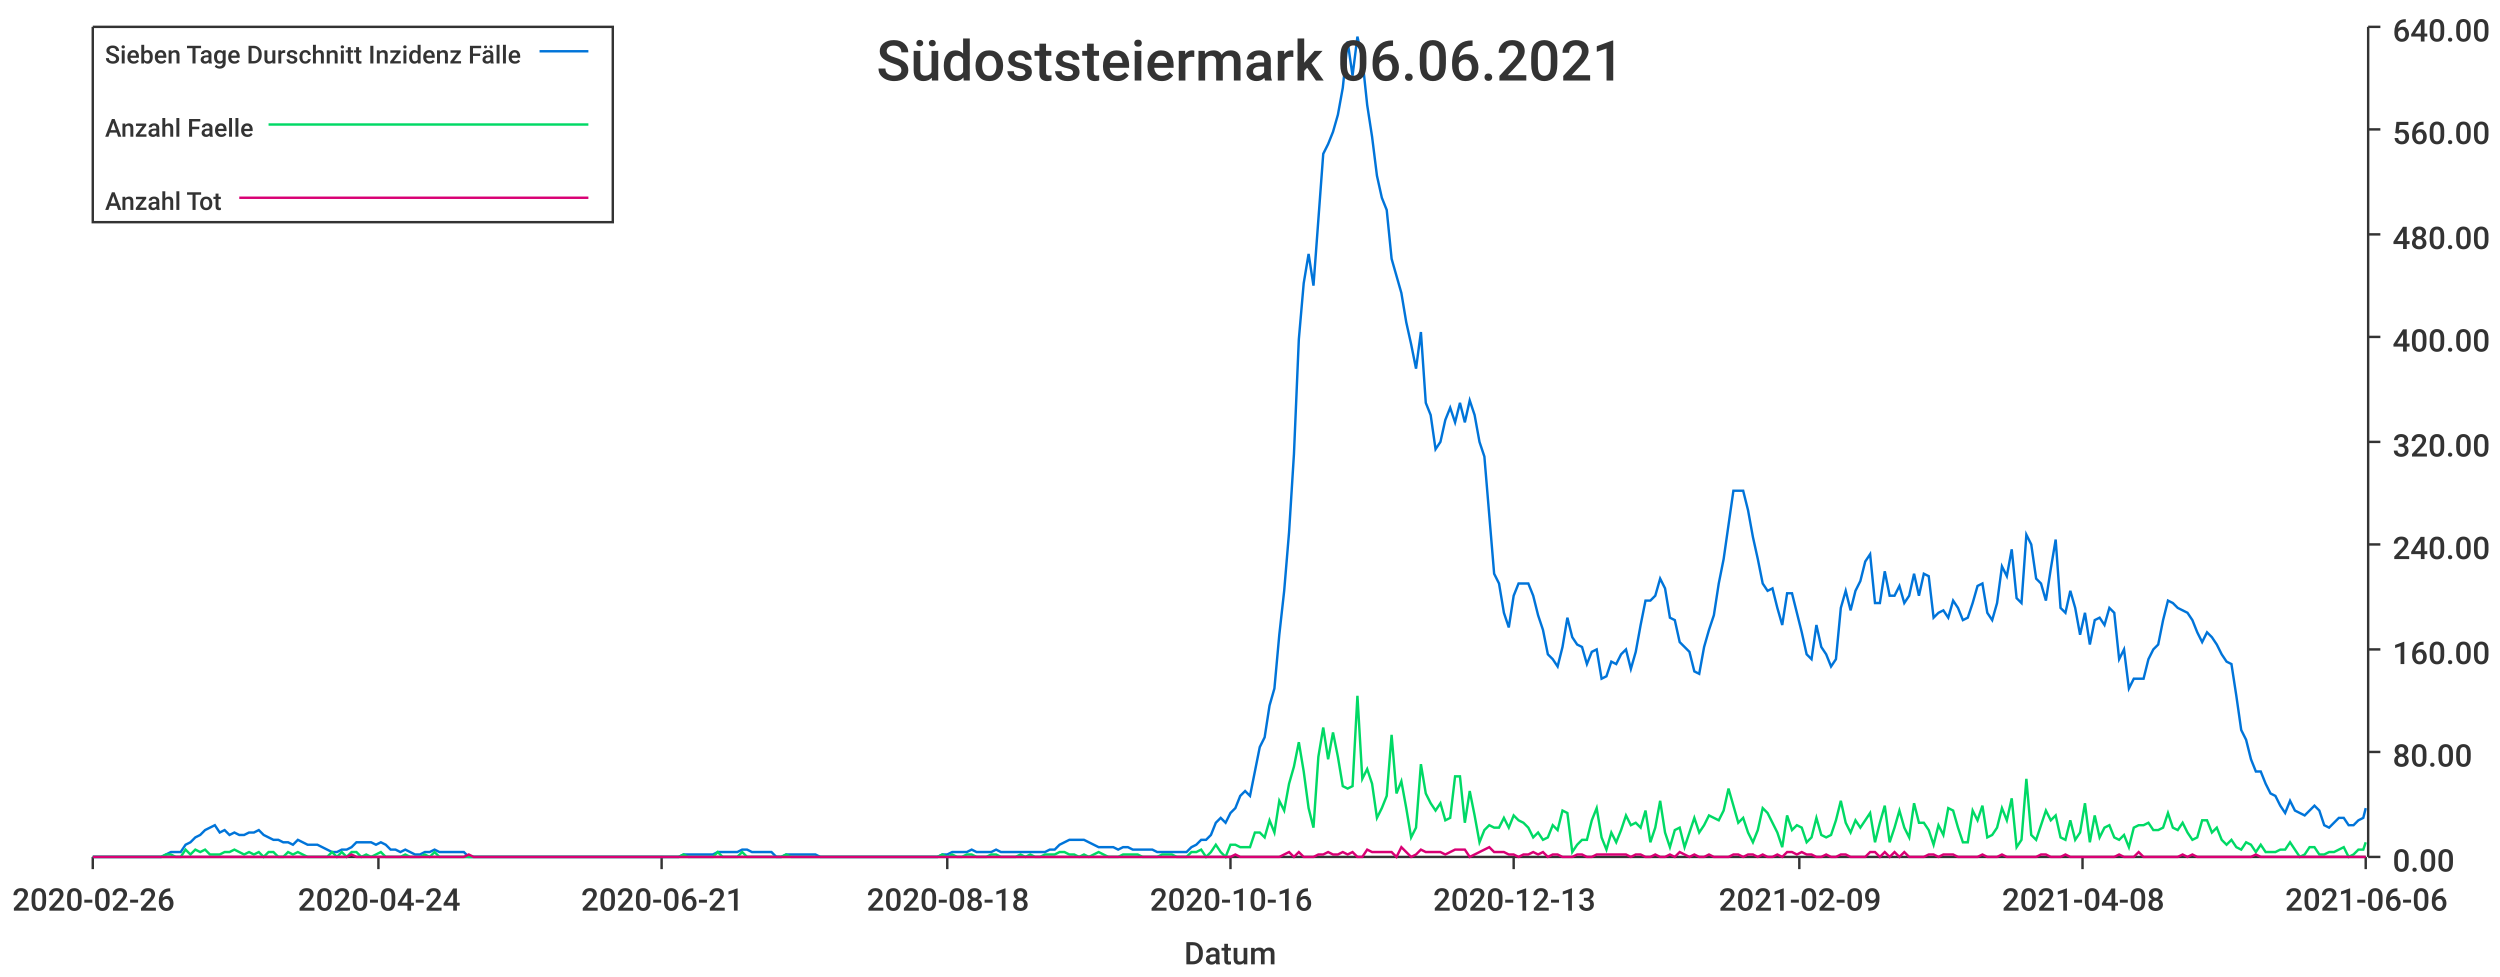
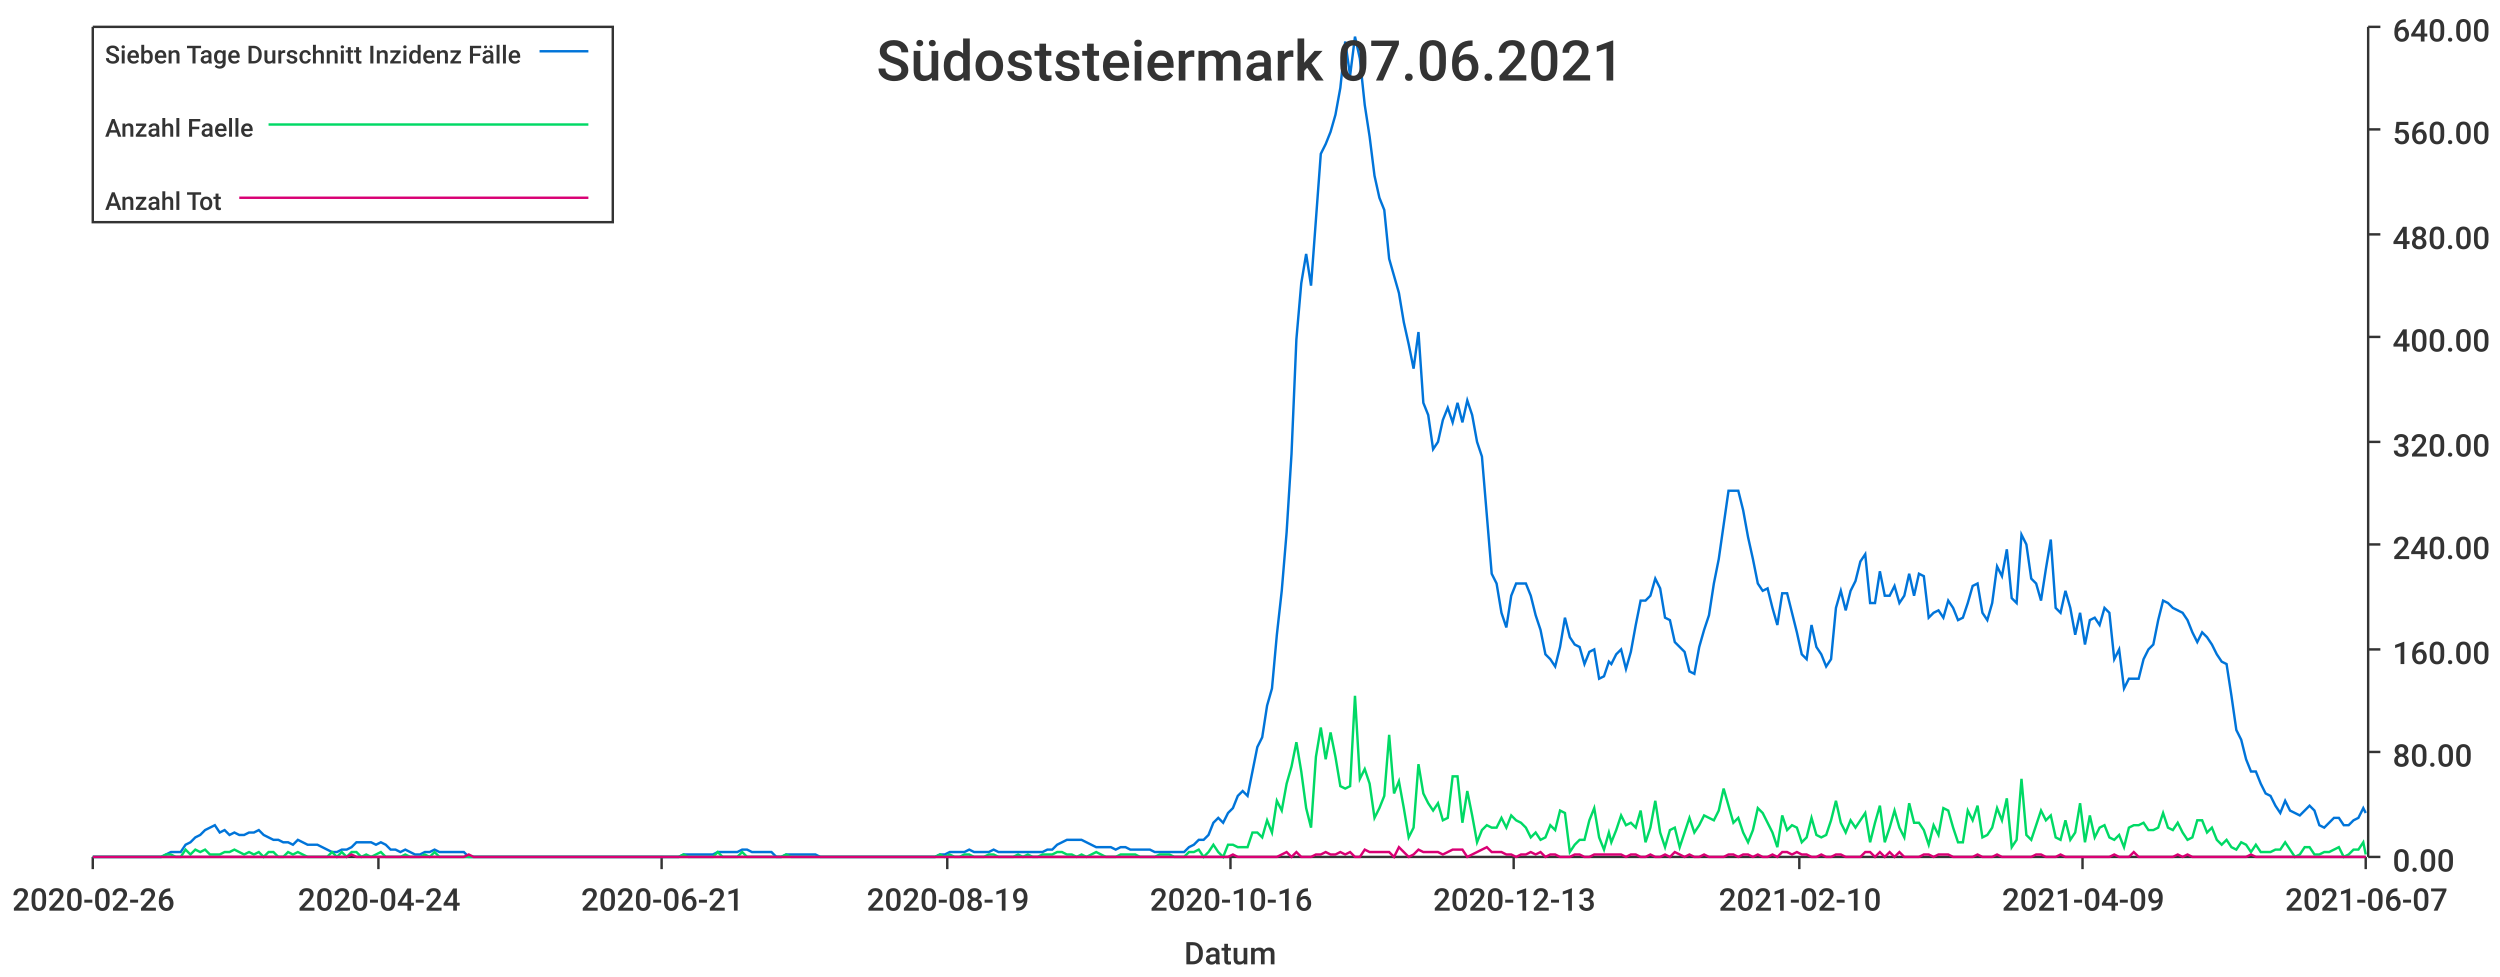
<svg xmlns="http://www.w3.org/2000/svg" width="1024" height="400">\n<path d="M 0 0 L 1024 0 L 1024 400 L 0 400 L 0 0" style="stroke-width:0;stroke:rgba(255,255,255,1.0);fill:rgba(255,255,255,1.0)" />
  <path d="M 38 11 L 969 11 L 969 351 L 38 351 L 38 11" style="stroke-width:0;stroke:rgba(255,255,255,1.0);fill:rgba(255,255,255,1.0)" />
  <path d="M 38 351 L 969 351" style="stroke-width:1;stroke:rgba(51,51,51,1.0);fill:none" />
  <path d="M 38 351 L 38 356" style="stroke-width:1;stroke:rgba(51,51,51,1.0);fill:none" />
  <text x="5" y="373" style="stroke-width:0;stroke:none;fill:rgba(51,51,51,1.0);font-size:12.8px;font-family:'Roboto Medium',sans-serif">2020-02-26</text>
  <path d="M 155 351 L 155 356" style="stroke-width:1;stroke:rgba(51,51,51,1.0);fill:none" />
  <text x="122" y="373" style="stroke-width:0;stroke:none;fill:rgba(51,51,51,1.0);font-size:12.8px;font-family:'Roboto Medium',sans-serif">2020-04-24</text>
  <path d="M 271 351 L 271 356" style="stroke-width:1;stroke:rgba(51,51,51,1.0);fill:none" />
  <text x="238" y="373" style="stroke-width:0;stroke:none;fill:rgba(51,51,51,1.0);font-size:12.8px;font-family:'Roboto Medium',sans-serif">2020-06-21</text>
  <path d="M 388 351 L 388 356" style="stroke-width:1;stroke:rgba(51,51,51,1.0);fill:none" />
-   <text x="355" y="373" style="stroke-width:0;stroke:none;fill:rgba(51,51,51,1.0);font-size:12.8px;font-family:'Roboto Medium',sans-serif">2020-08-18</text>
+   <text x="355" y="373" style="stroke-width:0;stroke:none;fill:rgba(51,51,51,1.0);font-size:12.8px;font-family:'Roboto Medium',sans-serif">2020-08-19</text>
  <path d="M 504 351 L 504 356" style="stroke-width:1;stroke:rgba(51,51,51,1.0);fill:none" />
  <text x="471" y="373" style="stroke-width:0;stroke:none;fill:rgba(51,51,51,1.0);font-size:12.8px;font-family:'Roboto Medium',sans-serif">2020-10-16</text>
  <path d="M 620 351 L 620 356" style="stroke-width:1;stroke:rgba(51,51,51,1.0);fill:none" />
  <text x="587" y="373" style="stroke-width:0;stroke:none;fill:rgba(51,51,51,1.0);font-size:12.8px;font-family:'Roboto Medium',sans-serif">2020-12-13</text>
  <path d="M 737 351 L 737 356" style="stroke-width:1;stroke:rgba(51,51,51,1.0);fill:none" />
-   <text x="704" y="373" style="stroke-width:0;stroke:none;fill:rgba(51,51,51,1.0);font-size:12.8px;font-family:'Roboto Medium',sans-serif">2021-02-09</text>
+   <text x="704" y="373" style="stroke-width:0;stroke:none;fill:rgba(51,51,51,1.0);font-size:12.8px;font-family:'Roboto Medium',sans-serif">2021-02-10</text>
  <path d="M 853 351 L 853 356" style="stroke-width:1;stroke:rgba(51,51,51,1.0);fill:none" />
-   <text x="820" y="373" style="stroke-width:0;stroke:none;fill:rgba(51,51,51,1.0);font-size:12.8px;font-family:'Roboto Medium',sans-serif">2021-04-08</text>
+   <text x="820" y="373" style="stroke-width:0;stroke:none;fill:rgba(51,51,51,1.0);font-size:12.8px;font-family:'Roboto Medium',sans-serif">2021-04-09</text>
  <path d="M 969 351 L 969 356" style="stroke-width:1;stroke:rgba(51,51,51,1.0);fill:none" />
-   <text x="936" y="373" style="stroke-width:0;stroke:none;fill:rgba(51,51,51,1.0);font-size:12.8px;font-family:'Roboto Medium',sans-serif">2021-06-06</text>
+   <text x="936" y="373" style="stroke-width:0;stroke:none;fill:rgba(51,51,51,1.0);font-size:12.8px;font-family:'Roboto Medium',sans-serif">2021-06-07</text>
  <text x="485" y="395" style="stroke-width:0;stroke:none;fill:rgba(51,51,51,1.0);font-size:12.8px;font-family:'Roboto Medium',sans-serif">Datum</text>
  <path d="M 970 351 L 970 11" style="stroke-width:1;stroke:rgba(51,51,51,1.0);fill:none" />
  <path d="M 970 351 L 975 351" style="stroke-width:1;stroke:rgba(51,51,51,1.0);fill:none" />
  <text x="980" y="357" style="stroke-width:0;stroke:none;fill:rgba(51,51,51,1.0);font-size:12.8px;font-family:'Roboto Medium',sans-serif">0.00</text>
  <path d="M 970 308 L 975 308" style="stroke-width:1;stroke:rgba(51,51,51,1.0);fill:none" />
  <text x="980" y="314" style="stroke-width:0;stroke:none;fill:rgba(51,51,51,1.0);font-size:12.8px;font-family:'Roboto Medium',sans-serif">80.00</text>
  <path d="M 970 266 L 975 266" style="stroke-width:1;stroke:rgba(51,51,51,1.0);fill:none" />
  <text x="980" y="272" style="stroke-width:0;stroke:none;fill:rgba(51,51,51,1.0);font-size:12.8px;font-family:'Roboto Medium',sans-serif">160.00</text>
  <path d="M 970 223 L 975 223" style="stroke-width:1;stroke:rgba(51,51,51,1.0);fill:none" />
  <text x="980" y="229" style="stroke-width:0;stroke:none;fill:rgba(51,51,51,1.0);font-size:12.8px;font-family:'Roboto Medium',sans-serif">240.00</text>
  <path d="M 970 181 L 975 181" style="stroke-width:1;stroke:rgba(51,51,51,1.0);fill:none" />
  <text x="980" y="187" style="stroke-width:0;stroke:none;fill:rgba(51,51,51,1.0);font-size:12.8px;font-family:'Roboto Medium',sans-serif">320.00</text>
  <path d="M 970 138 L 975 138" style="stroke-width:1;stroke:rgba(51,51,51,1.0);fill:none" />
  <text x="980" y="144" style="stroke-width:0;stroke:none;fill:rgba(51,51,51,1.0);font-size:12.8px;font-family:'Roboto Medium',sans-serif">400.00</text>
  <path d="M 970 96 L 975 96" style="stroke-width:1;stroke:rgba(51,51,51,1.0);fill:none" />
  <text x="980" y="102" style="stroke-width:0;stroke:none;fill:rgba(51,51,51,1.0);font-size:12.8px;font-family:'Roboto Medium',sans-serif">480.00</text>
  <path d="M 970 53 L 975 53" style="stroke-width:1;stroke:rgba(51,51,51,1.0);fill:none" />
  <text x="980" y="59" style="stroke-width:0;stroke:none;fill:rgba(51,51,51,1.0);font-size:12.8px;font-family:'Roboto Medium',sans-serif">560.00</text>
  <path d="M 970 11 L 975 11" style="stroke-width:1;stroke:rgba(51,51,51,1.0);fill:none" />
  <text x="980" y="17" style="stroke-width:0;stroke:none;fill:rgba(51,51,51,1.0);font-size:12.8px;font-family:'Roboto Medium',sans-serif">640.00</text>
-   <path d="M 38 351 L 40 351 L 42 351 L 44 351 L 46 351 L 48 351 L 50 351 L 52 351 L 54 351 L 56 351 L 58 351 L 60 351 L 62 351 L 64 351 L 66 351 L 68 350 L 70 349 L 72 349 L 74 349 L 76 346 L 78 345 L 80 343 L 82 342 L 84 340 L 86 339 L 88 338 L 90 341 L 92 340 L 94 342 L 96 341 L 98 342 L 100 342 L 102 341 L 104 341 L 106 340 L 108 342 L 110 343 L 112 344 L 114 344 L 116 345 L 118 345 L 120 346 L 122 344 L 124 345 L 126 346 L 128 346 L 130 346 L 132 347 L 134 348 L 136 349 L 138 349 L 140 348 L 142 348 L 144 347 L 146 345 L 148 345 L 150 345 L 152 345 L 154 346 L 156 345 L 158 346 L 160 348 L 162 348 L 164 349 L 166 348 L 168 349 L 170 350 L 172 350 L 174 349 L 176 349 L 178 348 L 180 349 L 182 349 L 184 349 L 186 349 L 188 349 L 190 349 L 192 351 L 194 351 L 196 351 L 198 351 L 200 351 L 202 351 L 204 351 L 206 351 L 208 351 L 210 351 L 212 351 L 214 351 L 216 351 L 218 351 L 220 351 L 222 351 L 224 351 L 226 351 L 228 351 L 230 351 L 232 351 L 234 351 L 236 351 L 238 351 L 240 351 L 242 351 L 244 351 L 246 351 L 248 351 L 250 351 L 252 351 L 254 351 L 256 351 L 258 351 L 260 351 L 262 351 L 264 351 L 266 351 L 268 351 L 270 351 L 272 351 L 274 351 L 276 351 L 278 351 L 280 350 L 282 350 L 284 350 L 286 350 L 288 350 L 290 350 L 292 350 L 294 349 L 296 349 L 298 349 L 300 349 L 302 349 L 304 348 L 306 348 L 308 349 L 310 349 L 312 349 L 314 349 L 316 349 L 318 351 L 320 351 L 322 350 L 324 350 L 326 350 L 328 350 L 330 350 L 332 350 L 334 350 L 336 351 L 338 351 L 340 351 L 342 351 L 344 351 L 346 351 L 348 351 L 350 351 L 352 351 L 354 351 L 356 351 L 358 351 L 360 351 L 362 351 L 364 351 L 366 351 L 368 351 L 370 351 L 372 351 L 374 351 L 376 351 L 378 351 L 380 351 L 382 351 L 384 351 L 386 350 L 388 350 L 390 349 L 392 349 L 394 349 L 396 349 L 398 348 L 400 349 L 402 349 L 404 349 L 406 349 L 408 348 L 410 349 L 412 349 L 414 349 L 416 349 L 418 349 L 420 349 L 422 349 L 424 349 L 426 349 L 428 349 L 430 348 L 432 348 L 434 346 L 436 345 L 438 344 L 440 344 L 442 344 L 444 344 L 446 345 L 448 346 L 450 347 L 452 347 L 454 347 L 456 347 L 458 348 L 460 347 L 462 347 L 464 348 L 466 348 L 468 348 L 470 348 L 472 348 L 474 349 L 476 349 L 478 349 L 480 349 L 482 349 L 484 349 L 486 349 L 488 347 L 490 346 L 492 344 L 494 344 L 496 342 L 498 337 L 500 335 L 502 337 L 504 333 L 506 331 L 508 326 L 510 324 L 512 326 L 514 316 L 516 306 L 518 302 L 520 289 L 522 282 L 524 260 L 526 242 L 528 218 L 530 186 L 532 139 L 534 116 L 536 104 L 538 117 L 540 90 L 542 63 L 544 59 L 546 54 L 548 47 L 550 36 L 552 17 L 554 31 L 556 15 L 558 24 L 560 43 L 562 56 L 564 72 L 566 81 L 568 86 L 570 106 L 572 113 L 574 120 L 576 132 L 578 141 L 580 151 L 582 136 L 584 165 L 586 170 L 588 184 L 590 181 L 592 172 L 594 167 L 596 173 L 598 165 L 600 173 L 602 164 L 604 170 L 606 181 L 608 187 L 610 211 L 612 235 L 614 239 L 616 251 L 618 257 L 620 244 L 622 239 L 624 239 L 626 239 L 628 244 L 630 252 L 632 258 L 634 268 L 636 270 L 638 273 L 640 265 L 642 253 L 644 261 L 646 264 L 648 265 L 650 272 L 652 267 L 654 266 L 656 278 L 658 277 L 660 271 L 662 272 L 664 268 L 666 266 L 668 274 L 670 267 L 672 256 L 674 246 L 676 246 L 678 244 L 680 237 L 682 241 L 684 253 L 686 254 L 688 263 L 690 265 L 692 267 L 694 275 L 696 276 L 698 265 L 700 258 L 702 252 L 704 239 L 706 229 L 708 215 L 710 201 L 712 201 L 714 201 L 716 209 L 718 220 L 720 229 L 722 239 L 724 242 L 726 241 L 728 249 L 730 256 L 732 243 L 734 243 L 736 251 L 738 259 L 740 268 L 742 270 L 744 256 L 746 265 L 748 268 L 750 273 L 752 270 L 754 249 L 756 242 L 758 250 L 760 242 L 762 238 L 764 230 L 766 227 L 768 247 L 770 247 L 772 234 L 774 244 L 776 244 L 778 240 L 780 247 L 782 244 L 784 235 L 786 244 L 788 235 L 790 236 L 792 253 L 794 251 L 796 250 L 798 253 L 800 246 L 802 249 L 804 254 L 806 253 L 808 247 L 810 240 L 812 239 L 814 251 L 816 254 L 818 247 L 820 232 L 822 236 L 824 225 L 826 245 L 828 247 L 830 219 L 832 223 L 834 237 L 836 239 L 838 246 L 840 233 L 842 221 L 844 249 L 846 251 L 848 242 L 850 249 L 852 260 L 854 251 L 856 264 L 858 254 L 860 253 L 862 256 L 864 249 L 866 251 L 868 270 L 870 266 L 872 282 L 874 278 L 876 278 L 878 278 L 880 270 L 882 266 L 884 264 L 886 254 L 888 246 L 890 247 L 892 249 L 894 250 L 896 251 L 898 254 L 900 259 L 902 263 L 904 259 L 906 261 L 908 264 L 910 268 L 912 271 L 914 272 L 916 285 L 918 299 L 920 303 L 922 311 L 924 316 L 926 316 L 928 321 L 930 325 L 932 326 L 934 330 L 936 333 L 938 328 L 940 332 L 942 333 L 944 334 L 946 332 L 948 330 L 950 332 L 952 338 L 954 339 L 956 337 L 958 335 L 960 335 L 962 338 L 964 338 L 966 336 L 968 335 L 969 331" style="stroke-width:1;stroke:rgba(0,116,217,1.0);fill:none" />
-   <path d="M 38 351 L 40 351 L 42 351 L 44 351 L 46 351 L 48 351 L 50 351 L 52 351 L 54 351 L 56 351 L 58 351 L 60 351 L 62 351 L 64 351 L 66 351 L 68 350 L 70 350 L 72 351 L 74 351 L 76 348 L 78 350 L 80 348 L 82 349 L 84 348 L 86 350 L 88 350 L 90 350 L 92 349 L 94 349 L 96 348 L 98 349 L 100 350 L 102 349 L 104 350 L 106 349 L 108 351 L 110 349 L 112 349 L 114 351 L 116 351 L 118 349 L 120 350 L 122 349 L 124 350 L 126 351 L 128 351 L 130 351 L 132 351 L 134 351 L 136 349 L 138 351 L 140 349 L 142 351 L 144 349 L 146 349 L 148 351 L 150 350 L 152 351 L 154 350 L 156 349 L 158 351 L 160 351 L 162 351 L 164 351 L 166 350 L 168 351 L 170 351 L 172 351 L 174 350 L 176 351 L 178 349 L 180 351 L 182 351 L 184 351 L 186 351 L 188 351 L 190 351 L 192 351 L 194 351 L 196 351 L 198 351 L 200 351 L 202 351 L 204 351 L 206 351 L 208 351 L 210 351 L 212 351 L 214 351 L 216 351 L 218 351 L 220 351 L 222 351 L 224 351 L 226 351 L 228 351 L 230 351 L 232 351 L 234 351 L 236 351 L 238 351 L 240 351 L 242 351 L 244 351 L 246 351 L 248 351 L 250 351 L 252 351 L 254 351 L 256 351 L 258 351 L 260 351 L 262 351 L 264 351 L 266 351 L 268 351 L 270 351 L 272 351 L 274 351 L 276 351 L 278 351 L 280 350 L 282 351 L 284 351 L 286 351 L 288 351 L 290 351 L 292 351 L 294 349 L 296 351 L 298 351 L 300 351 L 302 351 L 304 349 L 306 351 L 308 351 L 310 351 L 312 351 L 314 351 L 316 351 L 318 351 L 320 351 L 322 350 L 324 351 L 326 351 L 328 351 L 330 351 L 332 351 L 334 351 L 336 351 L 338 351 L 340 351 L 342 351 L 344 351 L 346 351 L 348 351 L 350 351 L 352 351 L 354 351 L 356 351 L 358 351 L 360 351 L 362 351 L 364 351 L 366 351 L 368 351 L 370 351 L 372 351 L 374 351 L 376 351 L 378 351 L 380 351 L 382 351 L 384 351 L 386 350 L 388 351 L 390 350 L 392 351 L 394 351 L 396 350 L 398 350 L 400 351 L 402 351 L 404 351 L 406 350 L 408 350 L 410 351 L 412 351 L 414 351 L 416 351 L 418 350 L 420 351 L 422 350 L 424 351 L 426 351 L 428 350 L 430 350 L 432 350 L 434 349 L 436 349 L 438 350 L 440 350 L 442 351 L 444 350 L 446 351 L 448 350 L 450 349 L 452 350 L 454 351 L 456 351 L 458 351 L 460 350 L 462 350 L 464 350 L 466 350 L 468 351 L 470 351 L 472 351 L 474 351 L 476 350 L 478 350 L 480 350 L 482 351 L 484 351 L 486 351 L 488 349 L 490 349 L 492 348 L 494 351 L 496 349 L 498 346 L 500 349 L 502 351 L 504 346 L 506 346 L 508 347 L 510 347 L 512 347 L 514 341 L 516 341 L 518 343 L 520 336 L 522 341 L 524 328 L 526 332 L 528 321 L 530 314 L 532 304 L 534 316 L 536 331 L 538 339 L 540 310 L 542 298 L 544 311 L 546 300 L 548 310 L 550 322 L 552 323 L 554 322 L 556 285 L 558 319 L 560 315 L 562 321 L 564 335 L 566 331 L 568 326 L 570 301 L 572 325 L 574 320 L 576 331 L 578 343 L 580 339 L 582 313 L 584 325 L 586 329 L 588 332 L 590 329 L 592 336 L 594 335 L 596 318 L 598 318 L 600 337 L 602 324 L 604 334 L 606 345 L 608 340 L 610 338 L 612 339 L 614 339 L 616 335 L 618 339 L 620 334 L 622 336 L 624 337 L 626 339 L 628 343 L 630 341 L 632 344 L 634 343 L 636 338 L 638 340 L 640 332 L 642 333 L 644 349 L 646 346 L 648 344 L 650 344 L 652 336 L 654 331 L 656 343 L 658 348 L 660 341 L 662 345 L 664 340 L 666 334 L 668 338 L 670 337 L 672 339 L 674 332 L 676 345 L 678 339 L 680 328 L 682 341 L 684 347 L 686 340 L 688 339 L 690 347 L 692 341 L 694 335 L 696 341 L 698 338 L 700 334 L 702 335 L 704 336 L 706 332 L 708 323 L 710 330 L 712 337 L 714 335 L 716 341 L 718 345 L 720 340 L 722 331 L 724 333 L 726 337 L 728 341 L 730 347 L 732 334 L 734 340 L 736 338 L 738 339 L 740 345 L 742 343 L 744 335 L 746 342 L 748 343 L 750 342 L 752 336 L 754 328 L 756 337 L 758 341 L 760 336 L 762 339 L 764 336 L 766 333 L 768 345 L 770 337 L 772 330 L 774 345 L 776 339 L 778 332 L 780 339 L 782 343 L 784 329 L 786 337 L 788 337 L 790 340 L 792 346 L 794 338 L 796 342 L 798 331 L 800 332 L 802 339 L 804 345 L 806 345 L 808 332 L 810 336 L 812 330 L 814 343 L 816 342 L 818 339 L 820 331 L 822 336 L 824 327 L 826 347 L 828 344 L 830 319 L 832 342 L 834 344 L 836 338 L 838 332 L 840 336 L 842 334 L 844 343 L 846 344 L 848 336 L 850 344 L 852 341 L 854 329 L 856 345 L 858 334 L 860 343 L 862 339 L 864 338 L 866 343 L 868 344 L 870 342 L 872 347 L 874 339 L 876 338 L 878 338 L 880 337 L 882 340 L 884 340 L 886 339 L 888 333 L 890 339 L 892 340 L 894 337 L 896 341 L 898 344 L 900 343 L 902 336 L 904 336 L 906 341 L 908 339 L 910 344 L 912 346 L 914 344 L 916 347 L 918 348 L 920 345 L 922 346 L 924 349 L 926 346 L 928 349 L 930 349 L 932 349 L 934 348 L 936 348 L 938 345 L 940 348 L 942 351 L 944 350 L 946 347 L 948 347 L 950 350 L 952 350 L 954 349 L 956 349 L 958 348 L 960 347 L 962 351 L 964 350 L 966 348 L 968 348 L 969 345" style="stroke-width:1;stroke:rgba(0,217,101,1.0);fill:none" />
-   <path d="M 38 351 L 40 351 L 42 351 L 44 351 L 46 351 L 48 351 L 50 351 L 52 351 L 54 351 L 56 351 L 58 351 L 60 351 L 62 351 L 64 351 L 66 351 L 68 351 L 70 351 L 72 351 L 74 351 L 76 351 L 78 351 L 80 351 L 82 351 L 84 351 L 86 351 L 88 351 L 90 351 L 92 351 L 94 351 L 96 351 L 98 351 L 100 351 L 102 351 L 104 351 L 106 351 L 108 351 L 110 351 L 112 351 L 114 351 L 116 351 L 118 351 L 120 351 L 122 351 L 124 351 L 126 351 L 128 351 L 130 351 L 132 351 L 134 351 L 136 351 L 138 351 L 140 351 L 142 351 L 144 350 L 146 351 L 148 351 L 150 351 L 152 351 L 154 351 L 156 351 L 158 351 L 160 351 L 162 351 L 164 351 L 166 351 L 168 351 L 170 351 L 172 351 L 174 351 L 176 351 L 178 351 L 180 351 L 182 351 L 184 351 L 186 351 L 188 351 L 190 351 L 192 350 L 194 351 L 196 351 L 198 351 L 200 351 L 202 351 L 204 351 L 206 351 L 208 351 L 210 351 L 212 351 L 214 351 L 216 351 L 218 351 L 220 351 L 222 351 L 224 351 L 226 351 L 228 351 L 230 351 L 232 351 L 234 351 L 236 351 L 238 351 L 240 351 L 242 351 L 244 351 L 246 351 L 248 351 L 250 351 L 252 351 L 254 351 L 256 351 L 258 351 L 260 351 L 262 351 L 264 351 L 266 351 L 268 351 L 270 351 L 272 351 L 274 351 L 276 351 L 278 351 L 280 351 L 282 351 L 284 351 L 286 351 L 288 351 L 290 351 L 292 351 L 294 351 L 296 351 L 298 351 L 300 351 L 302 351 L 304 351 L 306 351 L 308 351 L 310 351 L 312 351 L 314 351 L 316 351 L 318 351 L 320 351 L 322 351 L 324 351 L 326 351 L 328 351 L 330 351 L 332 351 L 334 351 L 336 351 L 338 351 L 340 351 L 342 351 L 344 351 L 346 351 L 348 351 L 350 351 L 352 351 L 354 351 L 356 351 L 358 351 L 360 351 L 362 351 L 364 351 L 366 351 L 368 351 L 370 351 L 372 351 L 374 351 L 376 351 L 378 351 L 380 351 L 382 351 L 384 351 L 386 351 L 388 351 L 390 351 L 392 351 L 394 351 L 396 351 L 398 351 L 400 351 L 402 351 L 404 351 L 406 351 L 408 351 L 410 351 L 412 351 L 414 351 L 416 351 L 418 351 L 420 351 L 422 351 L 424 351 L 426 351 L 428 351 L 430 351 L 432 351 L 434 351 L 436 351 L 438 351 L 440 351 L 442 351 L 444 351 L 446 351 L 448 351 L 450 351 L 452 351 L 454 351 L 456 351 L 458 351 L 460 351 L 462 351 L 464 351 L 466 351 L 468 351 L 470 351 L 472 351 L 474 351 L 476 351 L 478 351 L 480 351 L 482 351 L 484 351 L 486 351 L 488 351 L 490 351 L 492 351 L 494 351 L 496 351 L 498 351 L 500 351 L 502 351 L 504 351 L 506 350 L 508 351 L 510 351 L 512 351 L 514 351 L 516 351 L 518 351 L 520 351 L 522 351 L 524 351 L 526 350 L 528 349 L 530 351 L 532 349 L 534 351 L 536 351 L 538 351 L 540 350 L 542 350 L 544 349 L 546 350 L 548 350 L 550 349 L 552 350 L 554 349 L 556 351 L 558 351 L 560 348 L 562 349 L 564 349 L 566 349 L 568 349 L 570 349 L 572 351 L 574 347 L 576 349 L 578 351 L 580 350 L 582 348 L 584 349 L 586 349 L 588 349 L 590 349 L 592 350 L 594 349 L 596 348 L 598 348 L 600 348 L 602 351 L 604 350 L 606 349 L 608 348 L 610 347 L 612 349 L 614 349 L 616 349 L 618 350 L 620 350 L 622 351 L 624 350 L 626 350 L 628 349 L 630 350 L 632 349 L 634 351 L 636 350 L 638 350 L 640 351 L 642 351 L 644 351 L 646 350 L 648 350 L 650 351 L 652 351 L 654 350 L 656 350 L 658 350 L 660 350 L 662 350 L 664 350 L 666 350 L 668 351 L 670 350 L 672 350 L 674 351 L 676 351 L 678 350 L 680 351 L 682 351 L 684 350 L 686 351 L 688 349 L 690 350 L 692 351 L 694 350 L 696 351 L 698 351 L 700 350 L 702 351 L 704 351 L 706 351 L 708 351 L 710 350 L 712 350 L 714 351 L 716 350 L 718 350 L 720 351 L 722 350 L 724 351 L 726 351 L 728 350 L 730 351 L 732 349 L 734 349 L 736 350 L 738 349 L 740 350 L 742 350 L 744 351 L 746 351 L 748 350 L 750 351 L 752 351 L 754 350 L 756 350 L 758 351 L 760 351 L 762 351 L 764 351 L 766 349 L 768 349 L 770 351 L 772 349 L 774 351 L 776 349 L 778 351 L 780 349 L 782 351 L 784 351 L 786 351 L 788 351 L 790 350 L 792 350 L 794 351 L 796 350 L 798 350 L 800 350 L 802 351 L 804 351 L 806 351 L 808 351 L 810 351 L 812 350 L 814 351 L 816 351 L 818 351 L 820 350 L 822 351 L 824 351 L 826 351 L 828 351 L 830 351 L 832 351 L 834 351 L 836 350 L 838 350 L 840 351 L 842 351 L 844 351 L 846 350 L 848 351 L 850 351 L 852 351 L 854 351 L 856 351 L 858 351 L 860 351 L 862 351 L 864 351 L 866 351 L 868 350 L 870 351 L 872 351 L 874 351 L 876 349 L 878 351 L 880 351 L 882 351 L 884 351 L 886 351 L 888 351 L 890 351 L 892 351 L 894 350 L 896 351 L 898 350 L 900 351 L 902 351 L 904 351 L 906 351 L 908 351 L 910 351 L 912 351 L 914 351 L 916 351 L 918 351 L 920 351 L 922 351 L 924 350 L 926 351 L 928 351 L 930 351 L 932 351 L 934 351 L 936 351 L 938 351 L 940 351 L 942 351 L 944 351 L 946 351 L 948 351 L 950 351 L 952 351 L 954 351 L 956 351 L 958 351 L 960 351 L 962 351 L 964 351 L 966 351 L 968 351 L 969 351" style="stroke-width:1;stroke:rgba(217,0,116,1.0);fill:none" />
-   <text x="359" y="33" style="stroke-width:0;stroke:none;fill:rgba(51,51,51,1.0);font-size:23.0px;font-family:'Roboto Medium',sans-serif">Südoststeiermark 06.06.2021</text>
+   <path d="M 38 351 L 40 351 L 42 351 L 44 351 L 46 351 L 48 351 L 50 351 L 52 351 L 54 351 L 56 351 L 58 351 L 60 351 L 62 351 L 64 351 L 66 351 L 68 350 L 70 349 L 72 349 L 74 349 L 76 346 L 78 345 L 80 343 L 82 342 L 84 340 L 86 339 L 88 338 L 90 341 L 92 340 L 94 342 L 96 341 L 98 342 L 100 342 L 102 341 L 104 341 L 106 340 L 108 342 L 110 343 L 112 344 L 114 344 L 116 345 L 118 345 L 120 346 L 122 344 L 124 345 L 126 346 L 128 346 L 130 346 L 132 347 L 134 348 L 136 349 L 138 349 L 140 348 L 142 348 L 144 347 L 146 345 L 148 345 L 150 345 L 152 345 L 154 346 L 156 345 L 158 346 L 160 348 L 162 348 L 164 349 L 166 348 L 168 349 L 170 350 L 172 350 L 174 349 L 176 349 L 178 348 L 180 349 L 182 349 L 184 349 L 186 349 L 188 349 L 190 349 L 192 351 L 194 351 L 196 351 L 198 351 L 200 351 L 202 351 L 204 351 L 206 351 L 208 351 L 210 351 L 212 351 L 214 351 L 216 351 L 218 351 L 220 351 L 222 351 L 224 351 L 226 351 L 228 351 L 230 351 L 232 351 L 234 351 L 236 351 L 238 351 L 240 351 L 242 351 L 244 351 L 246 351 L 248 351 L 250 351 L 252 351 L 254 351 L 256 351 L 258 351 L 260 351 L 262 351 L 264 351 L 266 351 L 268 351 L 270 351 L 272 351 L 274 351 L 276 351 L 278 351 L 280 350 L 282 350 L 284 350 L 286 350 L 288 350 L 290 350 L 292 350 L 294 349 L 296 349 L 298 349 L 300 349 L 302 349 L 304 348 L 306 348 L 308 349 L 310 349 L 312 349 L 314 349 L 316 349 L 318 351 L 320 351 L 322 350 L 324 350 L 326 350 L 328 350 L 330 350 L 332 350 L 334 350 L 336 351 L 338 351 L 340 351 L 342 351 L 344 351 L 346 351 L 348 351 L 349 351 L 351 351 L 353 351 L 355 351 L 357 351 L 359 351 L 361 351 L 363 351 L 365 351 L 367 351 L 369 351 L 371 351 L 373 351 L 375 351 L 377 351 L 379 351 L 381 351 L 383 351 L 385 350 L 387 350 L 389 349 L 391 349 L 393 349 L 395 349 L 397 348 L 399 349 L 401 349 L 403 349 L 405 349 L 407 348 L 409 349 L 411 349 L 413 349 L 415 349 L 417 349 L 419 349 L 421 349 L 423 349 L 425 349 L 427 349 L 429 348 L 431 348 L 433 346 L 435 345 L 437 344 L 439 344 L 441 344 L 443 344 L 445 345 L 447 346 L 449 347 L 451 347 L 453 347 L 455 347 L 457 348 L 459 347 L 461 347 L 463 348 L 465 348 L 467 348 L 469 348 L 471 348 L 473 349 L 475 349 L 477 349 L 479 349 L 481 349 L 483 349 L 485 349 L 487 347 L 489 346 L 491 344 L 493 344 L 495 342 L 497 337 L 499 335 L 501 337 L 503 333 L 505 331 L 507 326 L 509 324 L 511 326 L 513 316 L 515 306 L 517 302 L 519 289 L 521 282 L 523 260 L 525 242 L 527 218 L 529 186 L 531 139 L 533 116 L 535 104 L 537 117 L 539 90 L 541 63 L 543 59 L 545 54 L 547 47 L 549 36 L 551 17 L 553 31 L 555 15 L 557 24 L 559 43 L 561 56 L 563 72 L 565 81 L 567 86 L 569 106 L 571 113 L 573 120 L 575 132 L 577 141 L 579 151 L 581 136 L 583 165 L 585 170 L 587 184 L 589 181 L 591 172 L 593 167 L 595 173 L 597 165 L 599 173 L 601 164 L 603 170 L 605 181 L 607 187 L 609 211 L 611 235 L 613 239 L 615 251 L 617 257 L 619 244 L 621 239 L 623 239 L 625 239 L 627 244 L 629 252 L 631 258 L 633 268 L 635 270 L 637 273 L 639 265 L 641 253 L 643 261 L 645 264 L 647 265 L 649 272 L 651 267 L 653 266 L 655 278 L 657 277 L 659 271 L 660 272 L 662 268 L 664 266 L 666 274 L 668 267 L 670 256 L 672 246 L 674 246 L 676 244 L 678 237 L 680 241 L 682 253 L 684 254 L 686 263 L 688 265 L 690 267 L 692 275 L 694 276 L 696 265 L 698 258 L 700 252 L 702 239 L 704 229 L 706 215 L 708 201 L 710 201 L 712 201 L 714 209 L 716 220 L 718 229 L 720 239 L 722 242 L 724 241 L 726 249 L 728 256 L 730 243 L 732 243 L 734 251 L 736 259 L 738 268 L 740 270 L 742 256 L 744 265 L 746 268 L 748 273 L 750 270 L 752 249 L 754 242 L 756 250 L 758 242 L 760 238 L 762 230 L 764 227 L 766 247 L 768 247 L 770 234 L 772 244 L 774 244 L 776 240 L 778 247 L 780 244 L 782 235 L 784 244 L 786 235 L 788 236 L 790 253 L 792 251 L 794 250 L 796 253 L 798 246 L 800 249 L 802 254 L 804 253 L 806 247 L 808 240 L 810 239 L 812 251 L 814 254 L 816 247 L 818 232 L 820 236 L 822 225 L 824 245 L 826 247 L 828 219 L 830 223 L 832 237 L 834 239 L 836 246 L 838 233 L 840 221 L 842 249 L 844 251 L 846 242 L 848 249 L 850 260 L 852 251 L 854 264 L 856 254 L 858 253 L 860 256 L 862 249 L 864 251 L 866 270 L 868 266 L 870 282 L 872 278 L 874 278 L 876 278 L 878 270 L 880 266 L 882 264 L 884 254 L 886 246 L 888 247 L 890 249 L 892 250 L 894 251 L 896 254 L 898 259 L 900 263 L 902 259 L 904 261 L 906 264 L 908 268 L 910 271 L 912 272 L 914 285 L 916 299 L 918 303 L 920 311 L 922 316 L 924 316 L 926 321 L 928 325 L 930 326 L 932 330 L 934 333 L 936 328 L 938 332 L 940 333 L 942 334 L 944 332 L 946 330 L 948 332 L 950 338 L 952 339 L 954 337 L 956 335 L 958 335 L 960 338 L 962 338 L 964 336 L 966 335 L 968 331 L 969 333" style="stroke-width:1;stroke:rgba(0,116,217,1.0);fill:none" />
+   <path d="M 38 351 L 40 351 L 42 351 L 44 351 L 46 351 L 48 351 L 50 351 L 52 351 L 54 351 L 56 351 L 58 351 L 60 351 L 62 351 L 64 351 L 66 351 L 68 350 L 70 350 L 72 351 L 74 351 L 76 348 L 78 350 L 80 348 L 82 349 L 84 348 L 86 350 L 88 350 L 90 350 L 92 349 L 94 349 L 96 348 L 98 349 L 100 350 L 102 349 L 104 350 L 106 349 L 108 351 L 110 349 L 112 349 L 114 351 L 116 351 L 118 349 L 120 350 L 122 349 L 124 350 L 126 351 L 128 351 L 130 351 L 132 351 L 134 351 L 136 349 L 138 351 L 140 349 L 142 351 L 144 349 L 146 349 L 148 351 L 150 350 L 152 351 L 154 350 L 156 349 L 158 351 L 160 351 L 162 351 L 164 351 L 166 350 L 168 351 L 170 351 L 172 351 L 174 350 L 176 351 L 178 349 L 180 351 L 182 351 L 184 351 L 186 351 L 188 351 L 190 351 L 192 351 L 194 351 L 196 351 L 198 351 L 200 351 L 202 351 L 204 351 L 206 351 L 208 351 L 210 351 L 212 351 L 214 351 L 216 351 L 218 351 L 220 351 L 222 351 L 224 351 L 226 351 L 228 351 L 230 351 L 232 351 L 234 351 L 236 351 L 238 351 L 240 351 L 242 351 L 244 351 L 246 351 L 248 351 L 250 351 L 252 351 L 254 351 L 256 351 L 258 351 L 260 351 L 262 351 L 264 351 L 266 351 L 268 351 L 270 351 L 272 351 L 274 351 L 276 351 L 278 351 L 280 350 L 282 351 L 284 351 L 286 351 L 288 351 L 290 351 L 292 351 L 294 349 L 296 351 L 298 351 L 300 351 L 302 351 L 304 349 L 306 351 L 308 351 L 310 351 L 312 351 L 314 351 L 316 351 L 318 351 L 320 351 L 322 350 L 324 351 L 326 351 L 328 351 L 330 351 L 332 351 L 334 351 L 336 351 L 338 351 L 340 351 L 342 351 L 344 351 L 346 351 L 348 351 L 349 351 L 351 351 L 353 351 L 355 351 L 357 351 L 359 351 L 361 351 L 363 351 L 365 351 L 367 351 L 369 351 L 371 351 L 373 351 L 375 351 L 377 351 L 379 351 L 381 351 L 383 351 L 385 350 L 387 351 L 389 350 L 391 351 L 393 351 L 395 350 L 397 350 L 399 351 L 401 351 L 403 351 L 405 350 L 407 350 L 409 351 L 411 351 L 413 351 L 415 351 L 417 350 L 419 351 L 421 350 L 423 351 L 425 351 L 427 350 L 429 350 L 431 350 L 433 349 L 435 349 L 437 350 L 439 350 L 441 351 L 443 350 L 445 351 L 447 350 L 449 349 L 451 350 L 453 351 L 455 351 L 457 351 L 459 350 L 461 350 L 463 350 L 465 350 L 467 351 L 469 351 L 471 351 L 473 351 L 475 350 L 477 350 L 479 350 L 481 351 L 483 351 L 485 351 L 487 349 L 489 349 L 491 348 L 493 351 L 495 349 L 497 346 L 499 349 L 501 351 L 503 346 L 505 346 L 507 347 L 509 347 L 511 347 L 513 341 L 515 341 L 517 343 L 519 336 L 521 341 L 523 328 L 525 332 L 527 321 L 529 314 L 531 304 L 533 316 L 535 331 L 537 339 L 539 310 L 541 298 L 543 311 L 545 300 L 547 310 L 549 322 L 551 323 L 553 322 L 555 285 L 557 319 L 559 315 L 561 321 L 563 335 L 565 331 L 567 326 L 569 301 L 571 325 L 573 320 L 575 331 L 577 343 L 579 339 L 581 313 L 583 325 L 585 329 L 587 332 L 589 329 L 591 336 L 593 335 L 595 318 L 597 318 L 599 337 L 601 324 L 603 334 L 605 345 L 607 340 L 609 338 L 611 339 L 613 339 L 615 335 L 617 339 L 619 334 L 621 336 L 623 337 L 625 339 L 627 343 L 629 341 L 631 344 L 633 343 L 635 338 L 637 340 L 639 332 L 641 333 L 643 349 L 645 346 L 647 344 L 649 344 L 651 336 L 653 331 L 655 343 L 657 348 L 659 341 L 660 345 L 662 340 L 664 334 L 666 338 L 668 337 L 670 339 L 672 332 L 674 345 L 676 339 L 678 328 L 680 341 L 682 347 L 684 340 L 686 339 L 688 347 L 690 341 L 692 335 L 694 341 L 696 338 L 698 334 L 700 335 L 702 336 L 704 332 L 706 323 L 708 330 L 710 337 L 712 335 L 714 341 L 716 345 L 718 340 L 720 331 L 722 333 L 724 337 L 726 341 L 728 347 L 730 334 L 732 340 L 734 338 L 736 339 L 738 345 L 740 343 L 742 335 L 744 342 L 746 343 L 748 342 L 750 336 L 752 328 L 754 337 L 756 341 L 758 336 L 760 339 L 762 336 L 764 333 L 766 345 L 768 337 L 770 330 L 772 345 L 774 339 L 776 332 L 778 339 L 780 343 L 782 329 L 784 337 L 786 337 L 788 340 L 790 346 L 792 338 L 794 342 L 796 331 L 798 332 L 800 339 L 802 345 L 804 345 L 806 332 L 808 336 L 810 330 L 812 343 L 814 342 L 816 339 L 818 331 L 820 336 L 822 327 L 824 347 L 826 344 L 828 319 L 830 342 L 832 344 L 834 338 L 836 332 L 838 336 L 840 334 L 842 343 L 844 344 L 846 336 L 848 344 L 850 341 L 852 329 L 854 345 L 856 334 L 858 343 L 860 339 L 862 338 L 864 343 L 866 344 L 868 342 L 870 347 L 872 339 L 874 338 L 876 338 L 878 337 L 880 340 L 882 340 L 884 339 L 886 333 L 888 339 L 890 340 L 892 337 L 894 341 L 896 344 L 898 343 L 900 336 L 902 336 L 904 341 L 906 339 L 908 344 L 910 346 L 912 344 L 914 347 L 916 348 L 918 345 L 920 346 L 922 349 L 924 346 L 926 349 L 928 349 L 930 349 L 932 348 L 934 348 L 936 345 L 938 348 L 940 351 L 942 350 L 944 347 L 946 347 L 948 350 L 950 350 L 952 349 L 954 349 L 956 348 L 958 347 L 960 351 L 962 350 L 964 348 L 966 348 L 968 345 L 969 350" style="stroke-width:1;stroke:rgba(0,217,101,1.0);fill:none" />
+   <path d="M 38 351 L 40 351 L 42 351 L 44 351 L 46 351 L 48 351 L 50 351 L 52 351 L 54 351 L 56 351 L 58 351 L 60 351 L 62 351 L 64 351 L 66 351 L 68 351 L 70 351 L 72 351 L 74 351 L 76 351 L 78 351 L 80 351 L 82 351 L 84 351 L 86 351 L 88 351 L 90 351 L 92 351 L 94 351 L 96 351 L 98 351 L 100 351 L 102 351 L 104 351 L 106 351 L 108 351 L 110 351 L 112 351 L 114 351 L 116 351 L 118 351 L 120 351 L 122 351 L 124 351 L 126 351 L 128 351 L 130 351 L 132 351 L 134 351 L 136 351 L 138 351 L 140 351 L 142 351 L 144 350 L 146 351 L 148 351 L 150 351 L 152 351 L 154 351 L 156 351 L 158 351 L 160 351 L 162 351 L 164 351 L 166 351 L 168 351 L 170 351 L 172 351 L 174 351 L 176 351 L 178 351 L 180 351 L 182 351 L 184 351 L 186 351 L 188 351 L 190 351 L 192 350 L 194 351 L 196 351 L 198 351 L 200 351 L 202 351 L 204 351 L 206 351 L 208 351 L 210 351 L 212 351 L 214 351 L 216 351 L 218 351 L 220 351 L 222 351 L 224 351 L 226 351 L 228 351 L 230 351 L 232 351 L 234 351 L 236 351 L 238 351 L 240 351 L 242 351 L 244 351 L 246 351 L 248 351 L 250 351 L 252 351 L 254 351 L 256 351 L 258 351 L 260 351 L 262 351 L 264 351 L 266 351 L 268 351 L 270 351 L 272 351 L 274 351 L 276 351 L 278 351 L 280 351 L 282 351 L 284 351 L 286 351 L 288 351 L 290 351 L 292 351 L 294 351 L 296 351 L 298 351 L 300 351 L 302 351 L 304 351 L 306 351 L 308 351 L 310 351 L 312 351 L 314 351 L 316 351 L 318 351 L 320 351 L 322 351 L 324 351 L 326 351 L 328 351 L 330 351 L 332 351 L 334 351 L 336 351 L 338 351 L 340 351 L 342 351 L 344 351 L 346 351 L 348 351 L 349 351 L 351 351 L 353 351 L 355 351 L 357 351 L 359 351 L 361 351 L 363 351 L 365 351 L 367 351 L 369 351 L 371 351 L 373 351 L 375 351 L 377 351 L 379 351 L 381 351 L 383 351 L 385 351 L 387 351 L 389 351 L 391 351 L 393 351 L 395 351 L 397 351 L 399 351 L 401 351 L 403 351 L 405 351 L 407 351 L 409 351 L 411 351 L 413 351 L 415 351 L 417 351 L 419 351 L 421 351 L 423 351 L 425 351 L 427 351 L 429 351 L 431 351 L 433 351 L 435 351 L 437 351 L 439 351 L 441 351 L 443 351 L 445 351 L 447 351 L 449 351 L 451 351 L 453 351 L 455 351 L 457 351 L 459 351 L 461 351 L 463 351 L 465 351 L 467 351 L 469 351 L 471 351 L 473 351 L 475 351 L 477 351 L 479 351 L 481 351 L 483 351 L 485 351 L 487 351 L 489 351 L 491 351 L 493 351 L 495 351 L 497 351 L 499 351 L 501 351 L 503 351 L 505 350 L 507 351 L 509 351 L 511 351 L 513 351 L 515 351 L 517 351 L 519 351 L 521 351 L 523 351 L 525 350 L 527 349 L 529 351 L 531 349 L 533 351 L 535 351 L 537 351 L 539 350 L 541 350 L 543 349 L 545 350 L 547 350 L 549 349 L 551 350 L 553 349 L 555 351 L 557 351 L 559 348 L 561 349 L 563 349 L 565 349 L 567 349 L 569 349 L 571 351 L 573 347 L 575 349 L 577 351 L 579 350 L 581 348 L 583 349 L 585 349 L 587 349 L 589 349 L 591 350 L 593 349 L 595 348 L 597 348 L 599 348 L 601 351 L 603 350 L 605 349 L 607 348 L 609 347 L 611 349 L 613 349 L 615 349 L 617 350 L 619 350 L 621 351 L 623 350 L 625 350 L 627 349 L 629 350 L 631 349 L 633 351 L 635 350 L 637 350 L 639 351 L 641 351 L 643 351 L 645 350 L 647 350 L 649 351 L 651 351 L 653 350 L 655 350 L 657 350 L 659 350 L 660 350 L 662 350 L 664 350 L 666 351 L 668 350 L 670 350 L 672 351 L 674 351 L 676 350 L 678 351 L 680 351 L 682 350 L 684 351 L 686 349 L 688 350 L 690 351 L 692 350 L 694 351 L 696 351 L 698 350 L 700 351 L 702 351 L 704 351 L 706 351 L 708 350 L 710 350 L 712 351 L 714 350 L 716 350 L 718 351 L 720 350 L 722 351 L 724 351 L 726 350 L 728 351 L 730 349 L 732 349 L 734 350 L 736 349 L 738 350 L 740 350 L 742 351 L 744 351 L 746 350 L 748 351 L 750 351 L 752 350 L 754 350 L 756 351 L 758 351 L 760 351 L 762 351 L 764 349 L 766 349 L 768 351 L 770 349 L 772 351 L 774 349 L 776 351 L 778 349 L 780 351 L 782 351 L 784 351 L 786 351 L 788 350 L 790 350 L 792 351 L 794 350 L 796 350 L 798 350 L 800 351 L 802 351 L 804 351 L 806 351 L 808 351 L 810 350 L 812 351 L 814 351 L 816 351 L 818 350 L 820 351 L 822 351 L 824 351 L 826 351 L 828 351 L 830 351 L 832 351 L 834 350 L 836 350 L 838 351 L 840 351 L 842 351 L 844 350 L 846 351 L 848 351 L 850 351 L 852 351 L 854 351 L 856 351 L 858 351 L 860 351 L 862 351 L 864 351 L 866 350 L 868 351 L 870 351 L 872 351 L 874 349 L 876 351 L 878 351 L 880 351 L 882 351 L 884 351 L 886 351 L 888 351 L 890 351 L 892 350 L 894 351 L 896 350 L 898 351 L 900 351 L 902 351 L 904 351 L 906 351 L 908 351 L 910 351 L 912 351 L 914 351 L 916 351 L 918 351 L 920 351 L 922 350 L 924 351 L 926 351 L 928 351 L 930 351 L 932 351 L 934 351 L 936 351 L 938 351 L 940 351 L 942 351 L 944 351 L 946 351 L 948 351 L 950 351 L 952 351 L 954 351 L 956 351 L 958 351 L 960 351 L 962 351 L 964 351 L 966 351 L 968 351 L 969 351" style="stroke-width:1;stroke:rgba(217,0,116,1.0);fill:none" />
+   <text x="359" y="33" style="stroke-width:0;stroke:none;fill:rgba(51,51,51,1.0);font-size:23.0px;font-family:'Roboto Medium',sans-serif">Südoststeiermark 07.06.2021</text>
  <path d="M 38 11 L 251 11 L 251 91 L 38 91 L 38 11" style="stroke-width:1;stroke:rgba(51,51,51,1.0);fill:rgba(255,255,255,1.0)" />
  <text x="43" y="26" style="stroke-width:0;stroke:none;fill:rgba(51,51,51,1.0);font-size:10.2px;font-family:'Roboto Medium',sans-serif">Sieben Tage Durschnitt Inzidenz Fälle</text>
  <path d="M 221 21 L 241 21" style="stroke-width:1;stroke:rgba(0,116,217,1.0);fill:none" />
  <text x="43" y="56" style="stroke-width:0;stroke:none;fill:rgba(51,51,51,1.0);font-size:10.2px;font-family:'Roboto Medium',sans-serif">Anzahl Faelle</text>
  <path d="M 110 51 L 241 51" style="stroke-width:1;stroke:rgba(0,217,101,1.0);fill:none" />
  <text x="43" y="86" style="stroke-width:0;stroke:none;fill:rgba(51,51,51,1.0);font-size:10.2px;font-family:'Roboto Medium',sans-serif">Anzahl Tot</text>
  <path d="M 98 81 L 241 81" style="stroke-width:1;stroke:rgba(217,0,116,1.0);fill:none" />
</svg>
